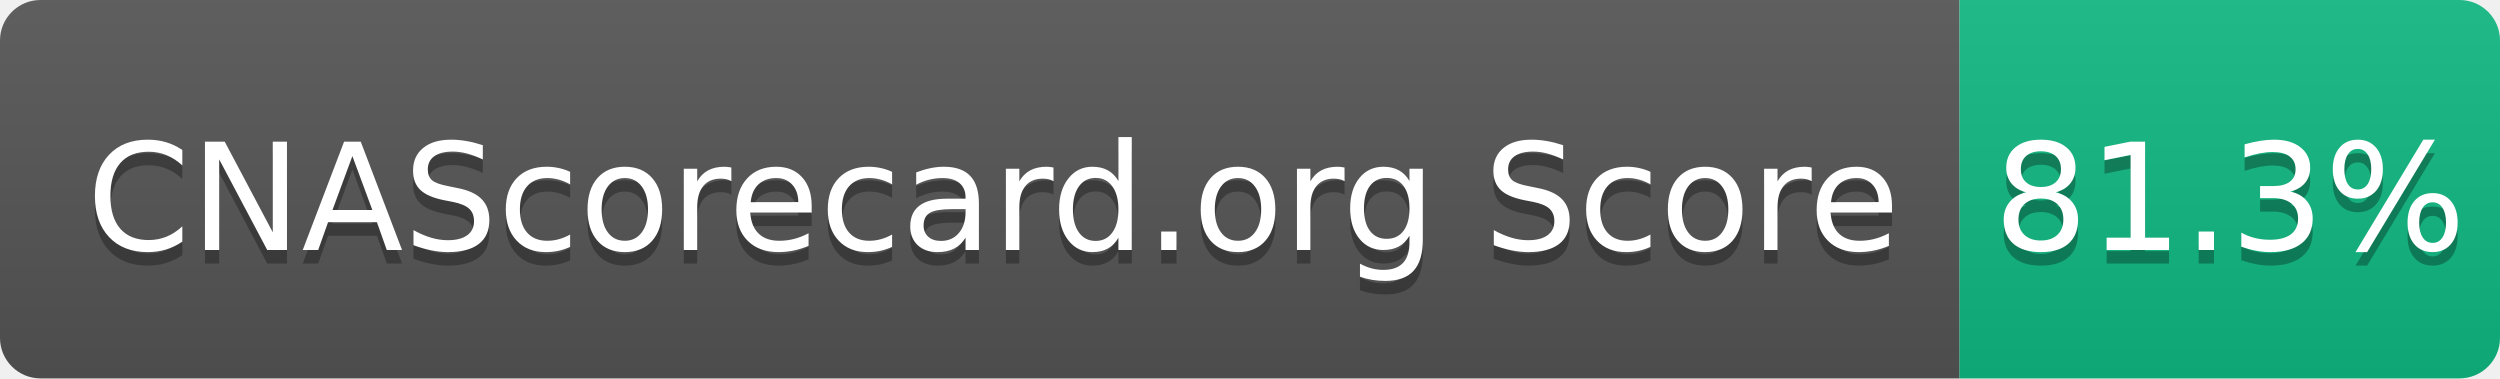
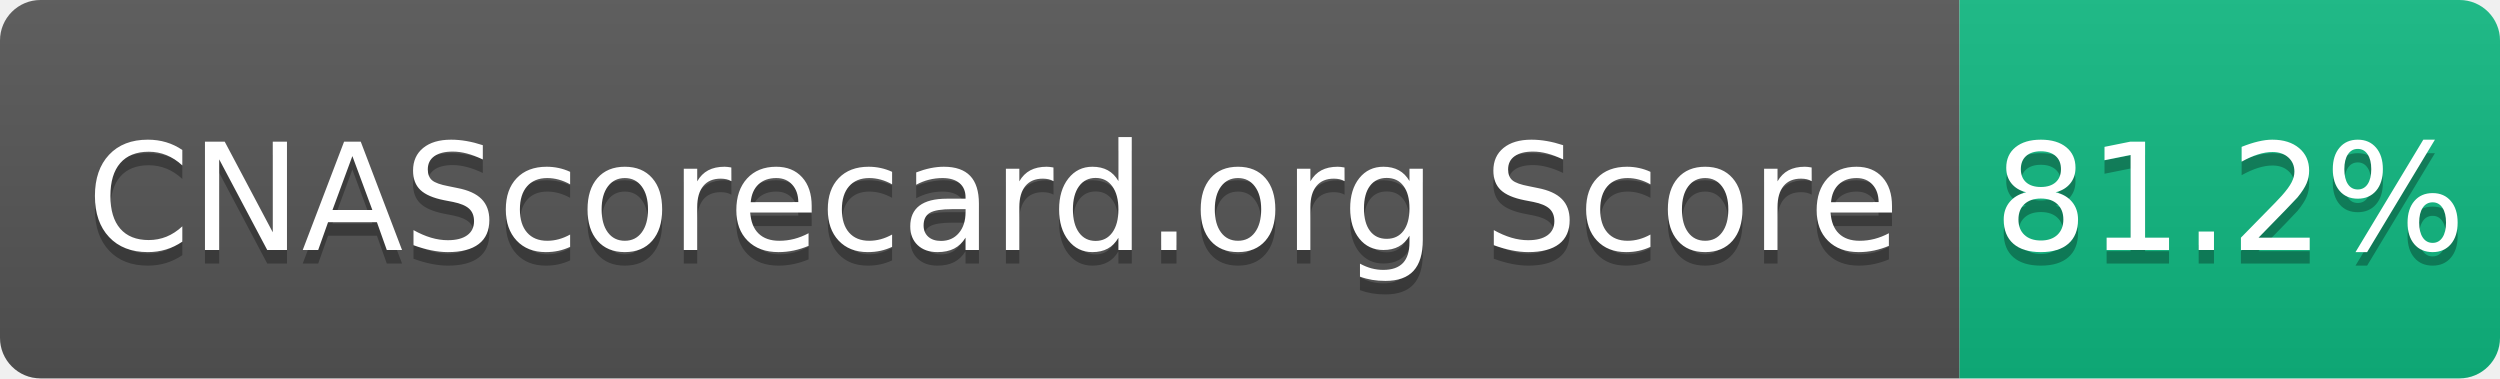
- <svg xmlns="http://www.w3.org/2000/svg" width="185" height="28" role="img" aria-label="CNAScorecard.org Score: 81.3%">
+ <svg xmlns="http://www.w3.org/2000/svg" width="185" height="28" role="img" aria-label="CNAScorecard.org Score: 81.2%">
  <linearGradient id="s" x2="0" y2="100%">
    <stop offset="0" stop-color="#bbb" stop-opacity=".1" />
    <stop offset="1" stop-opacity=".1" />
  </linearGradient>
  <clipPath id="r">
    <rect width="185" height="28" rx="3" fill="#fff" />
  </clipPath>
  <g clip-path="url(#r)">
    <rect width="145" height="28" fill="#555" />
    <rect x="145" width="40" height="28" fill="#10B981" />
    <rect width="185" height="28" fill="url(#s)" />
  </g>
  <g fill="#fff" text-anchor="middle" font-family="Verdana,Geneva,DejaVu Sans,sans-serif" text-rendering="geometricPrecision" font-size="110">
    <text aria-hidden="true" x="735" y="195" fill="#010101" fill-opacity=".3" transform="scale(.1)" textLength="1350">CNAScorecard.org Score</text>
    <text x="735" y="185" transform="scale(.1)" fill="#fff" textLength="1350">CNAScorecard.org Score</text>
-     <text aria-hidden="true" x="1650" y="195" fill="#010101" fill-opacity=".3" transform="scale(.1)" textLength="300">81.3%</text>
-     <text x="1650" y="185" transform="scale(.1)" fill="#fff" textLength="300">81.3%</text>
+     <text aria-hidden="true" x="1650" y="195" fill="#010101" fill-opacity=".3" transform="scale(.1)" textLength="300">81.2%</text>
+     <text x="1650" y="185" transform="scale(.1)" fill="#fff" textLength="300">81.2%</text>
  </g>
</svg>
